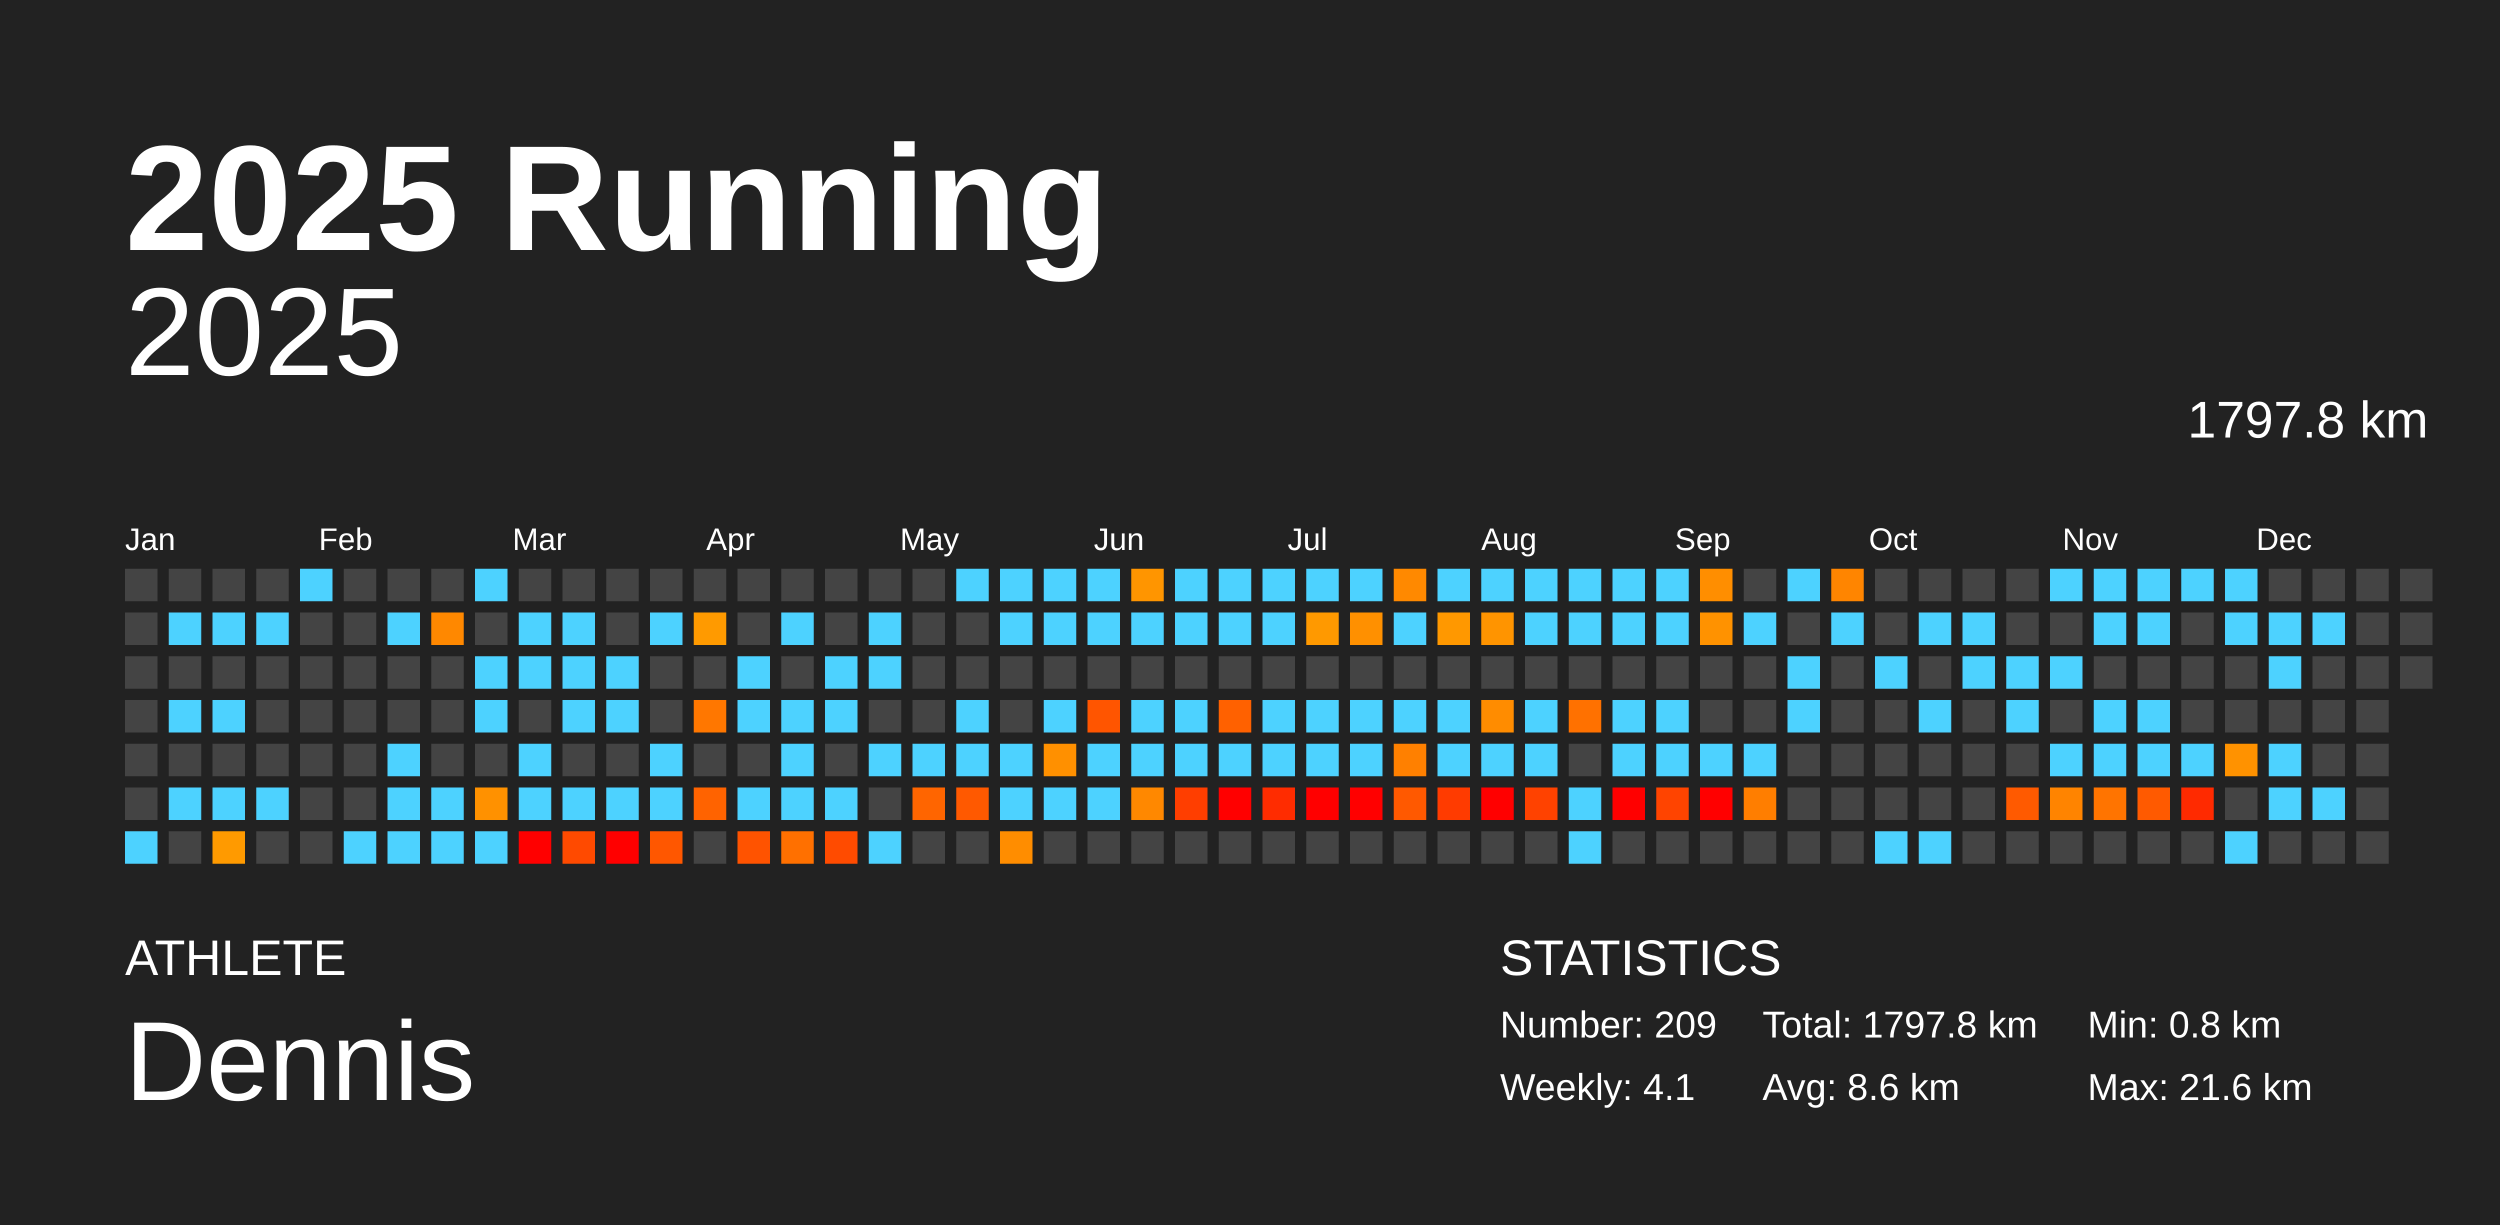
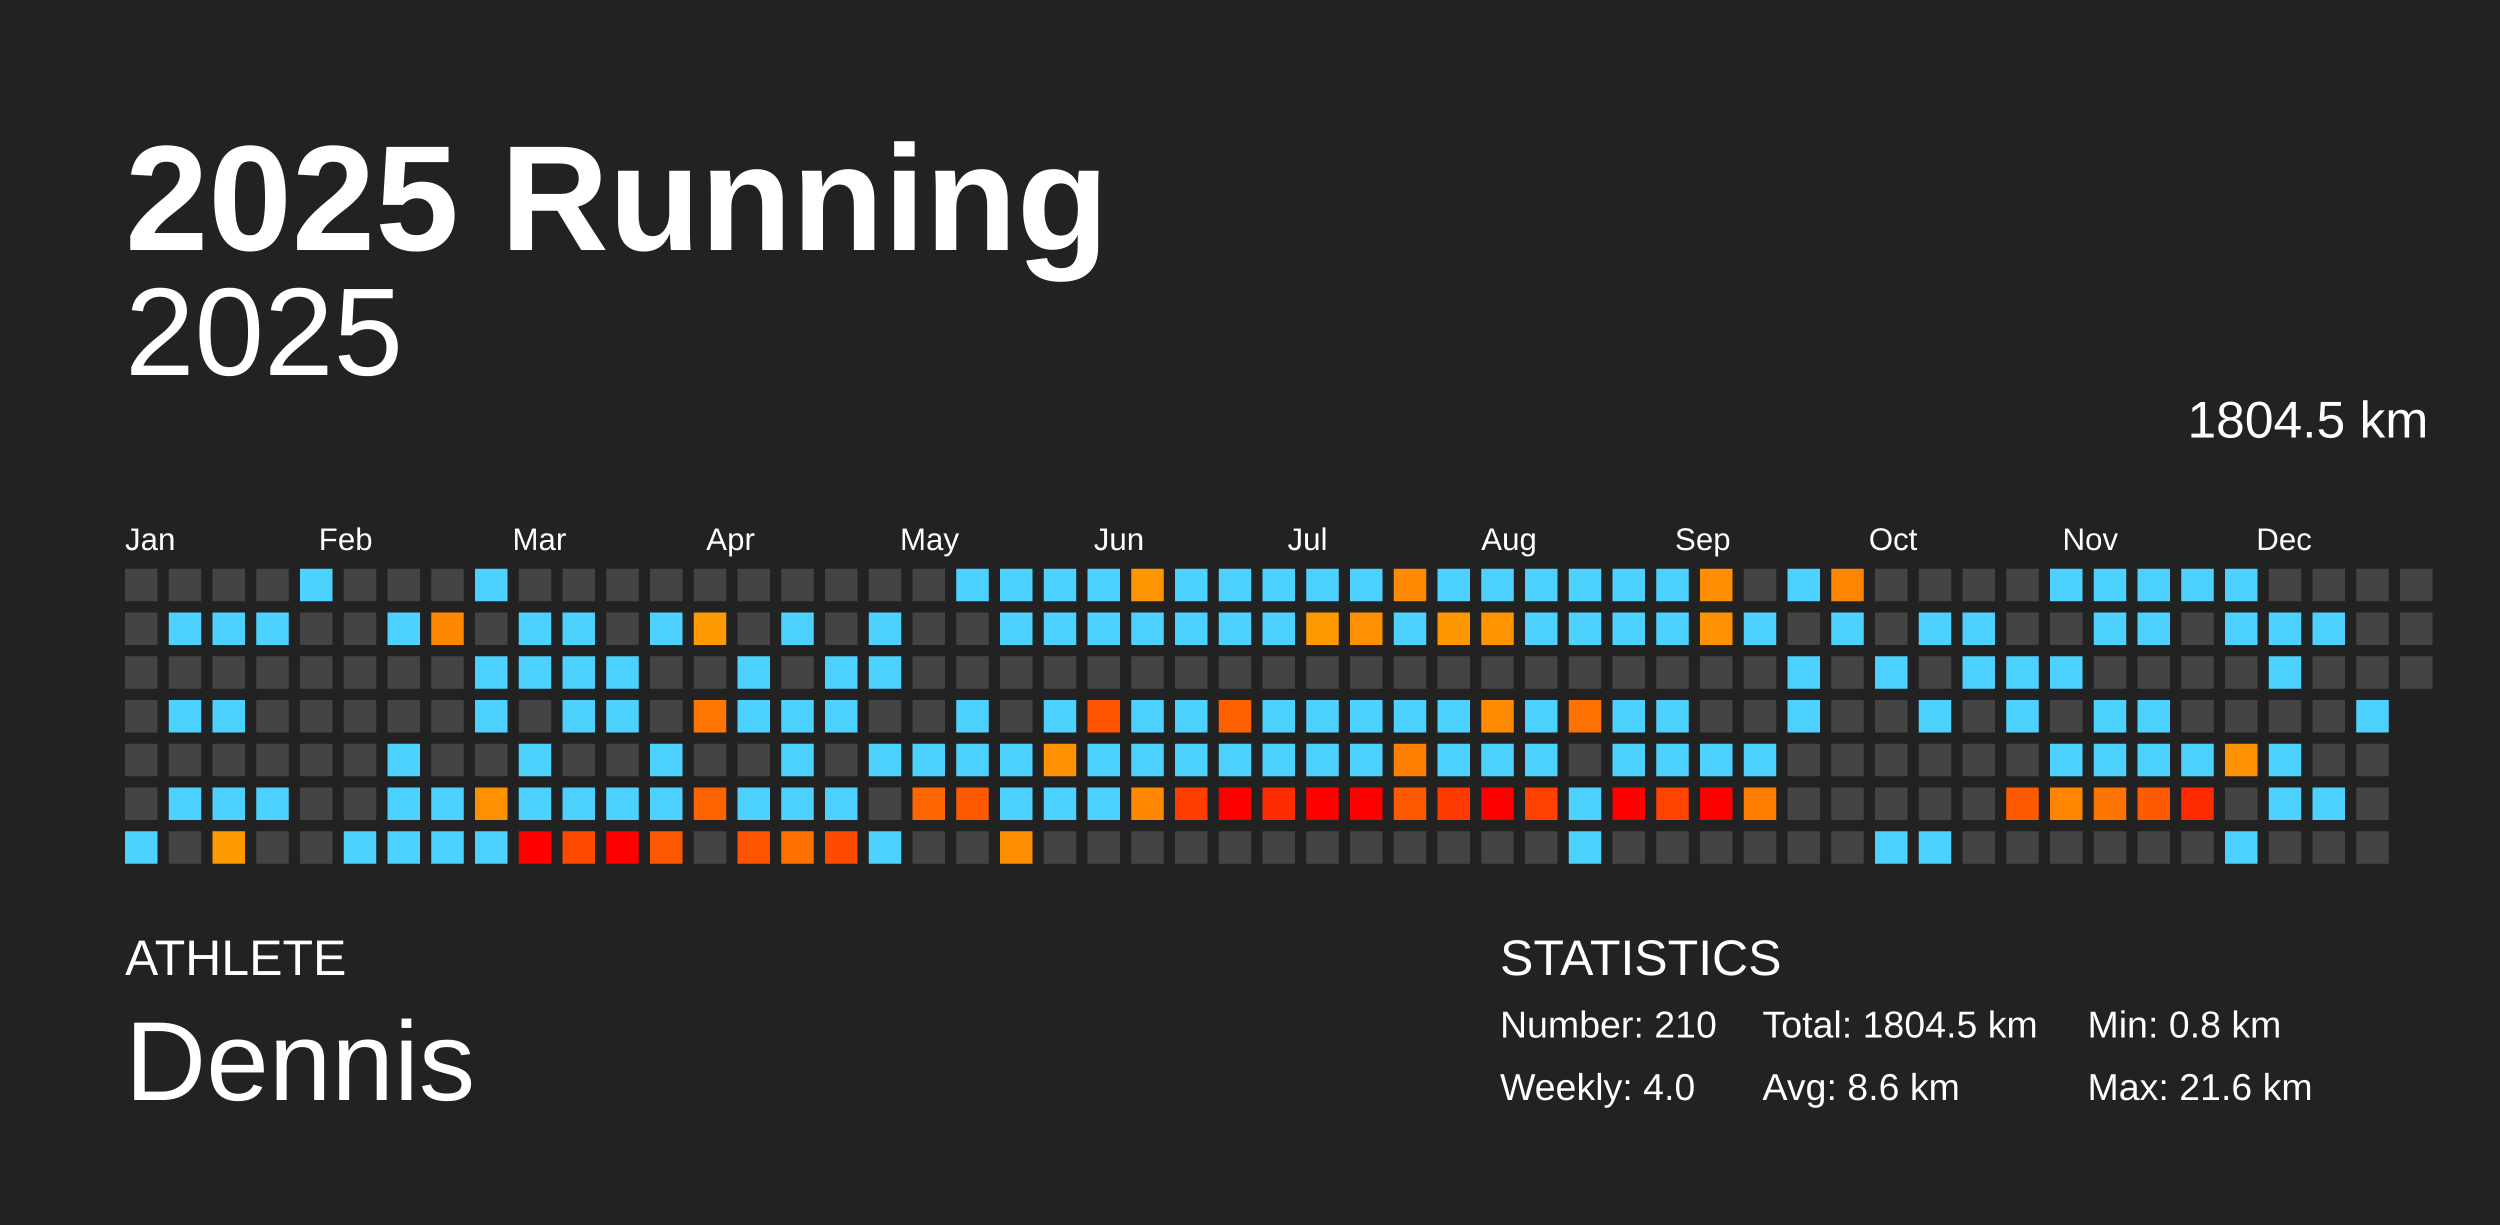
<svg xmlns="http://www.w3.org/2000/svg" baseProfile="full" height="98mm" version="1.1" viewBox="0,0,200,98" width="200mm">
  <defs />
  <rect fill="#222222" height="98" width="200" x="0" y="0" />
  <text fill="#FFFFFF" style="font-size:12px; font-family:Arial; font-weight:bold;" x="10" y="20">2025 Running</text>
  <text fill="#FFFFFF" style="font-size:4px; font-family:Arial" x="10" y="78">ATHLETE</text>
  <text fill="#FFFFFF" style="font-size:9px; font-family:Arial" x="10" y="88">Dennis</text>
  <text fill="#FFFFFF" style="font-size:4px; font-family:Arial" x="120" y="78">STATISTICS</text>
-   <text fill="#FFFFFF" style="font-size:3px; font-family:Arial" x="120" y="83">Number: 209</text>
-   <text fill="#FFFFFF" style="font-size:3px; font-family:Arial" x="120" y="88">Weekly: 4.1</text>
-   <text fill="#FFFFFF" style="font-size:3px; font-family:Arial" x="141" y="83">Total: 1797.8 km</text>
+   <text fill="#FFFFFF" style="font-size:3px; font-family:Arial" x="120" y="83">Number: 210</text>
+   <text fill="#FFFFFF" style="font-size:3px; font-family:Arial" x="120" y="88">Weekly: 4.0</text>
+   <text fill="#FFFFFF" style="font-size:3px; font-family:Arial" x="141" y="83">Total: 1804.5 km</text>
  <text fill="#FFFFFF" style="font-size:3px; font-family:Arial" x="141" y="88">Avg: 8.6 km</text>
  <text fill="#FFFFFF" style="font-size:3px; font-family:Arial" x="167" y="83">Min: 0.8 km</text>
  <text fill="#FFFFFF" style="font-size:3px; font-family:Arial" x="167" y="88">Max: 21.6 km</text>
  <text alignment-baseline="hanging" fill="#FFFFFF" style="font-size:10.0px; font-family:Arial;" x="10" y="30">2025</text>
-   <text alignment-baseline="hanging" fill="#FFFFFF" style="font-size:4.125px; font-family:Arial;" x="175" y="35">1797.8 km</text>
+   <text alignment-baseline="hanging" fill="#FFFFFF" style="font-size:4.125px; font-family:Arial;" x="175" y="35">1804.5 km</text>
  <text fill="#FFFFFF" style="font-size:2.5px; font-family:Arial" x="10.0" y="44">Jan</text>
  <text fill="#FFFFFF" style="font-size:2.5px; font-family:Arial" x="25.5" y="44">Feb</text>
  <text fill="#FFFFFF" style="font-size:2.5px; font-family:Arial" x="41.0" y="44">Mar</text>
  <text fill="#FFFFFF" style="font-size:2.5px; font-family:Arial" x="56.5" y="44">Apr</text>
  <text fill="#FFFFFF" style="font-size:2.5px; font-family:Arial" x="72.0" y="44">May</text>
  <text fill="#FFFFFF" style="font-size:2.5px; font-family:Arial" x="87.5" y="44">Jun</text>
  <text fill="#FFFFFF" style="font-size:2.5px; font-family:Arial" x="103.0" y="44">Jul</text>
  <text fill="#FFFFFF" style="font-size:2.5px; font-family:Arial" x="118.5" y="44">Aug</text>
  <text fill="#FFFFFF" style="font-size:2.5px; font-family:Arial" x="134.0" y="44">Sep</text>
  <text fill="#FFFFFF" style="font-size:2.5px; font-family:Arial" x="149.5" y="44">Oct</text>
  <text fill="#FFFFFF" style="font-size:2.5px; font-family:Arial" x="165.0" y="44">Nov</text>
  <text fill="#FFFFFF" style="font-size:2.5px; font-family:Arial" x="180.5" y="44">Dec</text>
  <rect fill="#444444" height="2.6" width="2.6" x="10.0" y="45.5" />
  <rect fill="#444444" height="2.6" width="2.6" x="10.0" y="49.0" />
  <rect fill="#444444" height="2.6" width="2.6" x="10.0" y="52.5" />
  <rect fill="#444444" height="2.6" width="2.6" x="10.0" y="56.0" />
  <rect fill="#444444" height="2.6" width="2.6" x="10.0" y="59.5" />
  <rect fill="#444444" height="2.6" width="2.6" x="10.0" y="63.0" />
  <rect fill="#4dd2ff" height="2.6" width="2.6" x="10.0" y="66.5" />
  <rect fill="#444444" height="2.6" width="2.6" x="13.5" y="45.5" />
  <rect fill="#4dd2ff" height="2.6" width="2.6" x="13.5" y="49.0" />
  <rect fill="#444444" height="2.6" width="2.6" x="13.5" y="52.5" />
  <rect fill="#4dd2ff" height="2.6" width="2.6" x="13.5" y="56.0" />
  <rect fill="#444444" height="2.6" width="2.6" x="13.5" y="59.5" />
  <rect fill="#4dd2ff" height="2.6" width="2.6" x="13.5" y="63.0" />
  <rect fill="#444444" height="2.6" width="2.6" x="13.5" y="66.5" />
  <rect fill="#444444" height="2.6" width="2.6" x="17.0" y="45.5" />
  <rect fill="#4dd2ff" height="2.6" width="2.6" x="17.0" y="49.0" />
  <rect fill="#444444" height="2.6" width="2.6" x="17.0" y="52.5" />
  <rect fill="#4dd2ff" height="2.6" width="2.6" x="17.0" y="56.0" />
  <rect fill="#444444" height="2.6" width="2.6" x="17.0" y="59.5" />
  <rect fill="#4dd2ff" height="2.6" width="2.6" x="17.0" y="63.0" />
  <rect fill="#ff9a00" height="2.6" width="2.6" x="17.0" y="66.5" />
  <rect fill="#444444" height="2.6" width="2.6" x="20.5" y="45.5" />
  <rect fill="#4dd2ff" height="2.6" width="2.6" x="20.5" y="49.0" />
  <rect fill="#444444" height="2.6" width="2.6" x="20.5" y="52.5" />
  <rect fill="#444444" height="2.6" width="2.6" x="20.5" y="56.0" />
  <rect fill="#444444" height="2.6" width="2.6" x="20.5" y="59.5" />
  <rect fill="#4dd2ff" height="2.6" width="2.6" x="20.5" y="63.0" />
  <rect fill="#444444" height="2.6" width="2.6" x="20.5" y="66.5" />
  <rect fill="#4dd2ff" height="2.6" width="2.6" x="24.0" y="45.5" />
  <rect fill="#444444" height="2.6" width="2.6" x="24.0" y="49.0" />
  <rect fill="#444444" height="2.6" width="2.6" x="24.0" y="52.5" />
  <rect fill="#444444" height="2.6" width="2.6" x="24.0" y="56.0" />
  <rect fill="#444444" height="2.6" width="2.6" x="24.0" y="59.5" />
  <rect fill="#444444" height="2.6" width="2.6" x="24.0" y="63.0" />
  <rect fill="#444444" height="2.6" width="2.6" x="24.0" y="66.5" />
  <rect fill="#444444" height="2.6" width="2.6" x="27.5" y="45.5" />
  <rect fill="#444444" height="2.6" width="2.6" x="27.5" y="49.0" />
  <rect fill="#444444" height="2.6" width="2.6" x="27.5" y="52.5" />
  <rect fill="#444444" height="2.6" width="2.6" x="27.5" y="56.0" />
  <rect fill="#444444" height="2.6" width="2.6" x="27.5" y="59.5" />
  <rect fill="#444444" height="2.6" width="2.6" x="27.5" y="63.0" />
  <rect fill="#4dd2ff" height="2.6" width="2.6" x="27.5" y="66.5" />
  <rect fill="#444444" height="2.6" width="2.6" x="31.0" y="45.5" />
  <rect fill="#4dd2ff" height="2.6" width="2.6" x="31.0" y="49.0" />
  <rect fill="#444444" height="2.6" width="2.6" x="31.0" y="52.5" />
  <rect fill="#444444" height="2.6" width="2.6" x="31.0" y="56.0" />
  <rect fill="#4dd2ff" height="2.6" width="2.6" x="31.0" y="59.5" />
  <rect fill="#4dd2ff" height="2.6" width="2.6" x="31.0" y="63.0" />
  <rect fill="#4dd2ff" height="2.6" width="2.6" x="31.0" y="66.5" />
  <rect fill="#444444" height="2.6" width="2.6" x="34.5" y="45.5" />
  <rect fill="#ff8800" height="2.6" width="2.6" x="34.5" y="49.0" />
  <rect fill="#444444" height="2.6" width="2.6" x="34.5" y="52.5" />
  <rect fill="#444444" height="2.6" width="2.6" x="34.5" y="56.0" />
  <rect fill="#444444" height="2.6" width="2.6" x="34.5" y="59.5" />
  <rect fill="#4dd2ff" height="2.6" width="2.6" x="34.5" y="63.0" />
  <rect fill="#4dd2ff" height="2.6" width="2.6" x="34.5" y="66.5" />
  <rect fill="#4dd2ff" height="2.6" width="2.6" x="38.0" y="45.5" />
  <rect fill="#444444" height="2.6" width="2.6" x="38.0" y="49.0" />
  <rect fill="#4dd2ff" height="2.6" width="2.6" x="38.0" y="52.5" />
  <rect fill="#4dd2ff" height="2.6" width="2.6" x="38.0" y="56.0" />
  <rect fill="#444444" height="2.6" width="2.6" x="38.0" y="59.5" />
  <rect fill="#ff9100" height="2.6" width="2.6" x="38.0" y="63.0" />
  <rect fill="#4dd2ff" height="2.6" width="2.6" x="38.0" y="66.5" />
  <rect fill="#444444" height="2.6" width="2.6" x="41.5" y="45.5" />
  <rect fill="#4dd2ff" height="2.6" width="2.6" x="41.5" y="49.0" />
  <rect fill="#4dd2ff" height="2.6" width="2.6" x="41.5" y="52.5" />
  <rect fill="#444444" height="2.6" width="2.6" x="41.5" y="56.0" />
  <rect fill="#4dd2ff" height="2.6" width="2.6" x="41.5" y="59.5" />
  <rect fill="#4dd2ff" height="2.6" width="2.6" x="41.5" y="63.0" />
  <rect fill="red" height="2.6" width="2.6" x="41.5" y="66.5" />
  <rect fill="#444444" height="2.6" width="2.6" x="45.0" y="45.5" />
  <rect fill="#4dd2ff" height="2.6" width="2.6" x="45.0" y="49.0" />
  <rect fill="#4dd2ff" height="2.6" width="2.6" x="45.0" y="52.5" />
  <rect fill="#4dd2ff" height="2.6" width="2.6" x="45.0" y="56.0" />
  <rect fill="#444444" height="2.6" width="2.6" x="45.0" y="59.5" />
  <rect fill="#4dd2ff" height="2.6" width="2.6" x="45.0" y="63.0" />
  <rect fill="#ff4a00" height="2.6" width="2.6" x="45.0" y="66.5" />
  <rect fill="#444444" height="2.6" width="2.6" x="48.5" y="45.5" />
  <rect fill="#444444" height="2.6" width="2.6" x="48.5" y="49.0" />
  <rect fill="#4dd2ff" height="2.6" width="2.6" x="48.5" y="52.5" />
  <rect fill="#4dd2ff" height="2.6" width="2.6" x="48.5" y="56.0" />
  <rect fill="#444444" height="2.6" width="2.6" x="48.5" y="59.5" />
  <rect fill="#4dd2ff" height="2.6" width="2.6" x="48.5" y="63.0" />
  <rect fill="red" height="2.6" width="2.6" x="48.5" y="66.5" />
  <rect fill="#444444" height="2.6" width="2.6" x="52.0" y="45.5" />
  <rect fill="#4dd2ff" height="2.6" width="2.6" x="52.0" y="49.0" />
  <rect fill="#444444" height="2.6" width="2.6" x="52.0" y="52.5" />
  <rect fill="#444444" height="2.6" width="2.6" x="52.0" y="56.0" />
  <rect fill="#4dd2ff" height="2.6" width="2.6" x="52.0" y="59.5" />
  <rect fill="#4dd2ff" height="2.6" width="2.6" x="52.0" y="63.0" />
  <rect fill="#ff5700" height="2.6" width="2.6" x="52.0" y="66.5" />
  <rect fill="#444444" height="2.6" width="2.6" x="55.5" y="45.5" />
  <rect fill="#ff9a00" height="2.6" width="2.6" x="55.5" y="49.0" />
  <rect fill="#444444" height="2.6" width="2.6" x="55.5" y="52.5" />
  <rect fill="#ff7700" height="2.6" width="2.6" x="55.5" y="56.0" />
  <rect fill="#444444" height="2.6" width="2.6" x="55.5" y="59.5" />
  <rect fill="#ff6300" height="2.6" width="2.6" x="55.5" y="63.0" />
  <rect fill="#444444" height="2.6" width="2.6" x="55.5" y="66.5" />
  <rect fill="#444444" height="2.6" width="2.6" x="59.0" y="45.5" />
  <rect fill="#444444" height="2.6" width="2.6" x="59.0" y="49.0" />
  <rect fill="#4dd2ff" height="2.6" width="2.6" x="59.0" y="52.5" />
  <rect fill="#4dd2ff" height="2.6" width="2.6" x="59.0" y="56.0" />
  <rect fill="#444444" height="2.6" width="2.6" x="59.0" y="59.5" />
  <rect fill="#4dd2ff" height="2.6" width="2.6" x="59.0" y="63.0" />
  <rect fill="#ff5300" height="2.6" width="2.6" x="59.0" y="66.5" />
  <rect fill="#444444" height="2.6" width="2.6" x="62.5" y="45.5" />
  <rect fill="#4dd2ff" height="2.6" width="2.6" x="62.5" y="49.0" />
  <rect fill="#444444" height="2.6" width="2.6" x="62.5" y="52.5" />
  <rect fill="#4dd2ff" height="2.6" width="2.6" x="62.5" y="56.0" />
  <rect fill="#4dd2ff" height="2.6" width="2.6" x="62.5" y="59.5" />
  <rect fill="#4dd2ff" height="2.6" width="2.6" x="62.5" y="63.0" />
  <rect fill="#ff7000" height="2.6" width="2.6" x="62.5" y="66.5" />
  <rect fill="#444444" height="2.6" width="2.6" x="66.0" y="45.5" />
  <rect fill="#444444" height="2.6" width="2.6" x="66.0" y="49.0" />
  <rect fill="#4dd2ff" height="2.6" width="2.6" x="66.0" y="52.5" />
  <rect fill="#4dd2ff" height="2.6" width="2.6" x="66.0" y="56.0" />
  <rect fill="#444444" height="2.6" width="2.6" x="66.0" y="59.5" />
  <rect fill="#4dd2ff" height="2.6" width="2.6" x="66.0" y="63.0" />
  <rect fill="#ff4b00" height="2.6" width="2.6" x="66.0" y="66.5" />
  <rect fill="#444444" height="2.6" width="2.6" x="69.5" y="45.5" />
  <rect fill="#4dd2ff" height="2.6" width="2.6" x="69.5" y="49.0" />
  <rect fill="#4dd2ff" height="2.6" width="2.6" x="69.5" y="52.5" />
  <rect fill="#444444" height="2.6" width="2.6" x="69.5" y="56.0" />
  <rect fill="#4dd2ff" height="2.6" width="2.6" x="69.5" y="59.5" />
  <rect fill="#444444" height="2.6" width="2.6" x="69.5" y="63.0" />
  <rect fill="#4dd2ff" height="2.6" width="2.6" x="69.5" y="66.5" />
  <rect fill="#444444" height="2.6" width="2.6" x="73.0" y="45.5" />
  <rect fill="#444444" height="2.6" width="2.6" x="73.0" y="49.0" />
  <rect fill="#444444" height="2.6" width="2.6" x="73.0" y="52.5" />
  <rect fill="#444444" height="2.6" width="2.6" x="73.0" y="56.0" />
  <rect fill="#4dd2ff" height="2.6" width="2.6" x="73.0" y="59.5" />
  <rect fill="#ff6500" height="2.6" width="2.6" x="73.0" y="63.0" />
  <rect fill="#444444" height="2.6" width="2.6" x="73.0" y="66.5" />
  <rect fill="#4dd2ff" height="2.6" width="2.6" x="76.5" y="45.5" />
  <rect fill="#444444" height="2.6" width="2.6" x="76.5" y="49.0" />
  <rect fill="#444444" height="2.6" width="2.6" x="76.5" y="52.5" />
  <rect fill="#4dd2ff" height="2.6" width="2.6" x="76.5" y="56.0" />
  <rect fill="#4dd2ff" height="2.6" width="2.6" x="76.5" y="59.5" />
  <rect fill="#ff5900" height="2.6" width="2.6" x="76.5" y="63.0" />
  <rect fill="#444444" height="2.6" width="2.6" x="76.5" y="66.5" />
  <rect fill="#4dd2ff" height="2.6" width="2.6" x="80.0" y="45.5" />
  <rect fill="#4dd2ff" height="2.6" width="2.6" x="80.0" y="49.0" />
  <rect fill="#444444" height="2.6" width="2.6" x="80.0" y="52.5" />
  <rect fill="#444444" height="2.6" width="2.6" x="80.0" y="56.0" />
  <rect fill="#4dd2ff" height="2.6" width="2.6" x="80.0" y="59.5" />
  <rect fill="#4dd2ff" height="2.6" width="2.6" x="80.0" y="63.0" />
  <rect fill="#ff8d00" height="2.6" width="2.6" x="80.0" y="66.5" />
  <rect fill="#4dd2ff" height="2.6" width="2.6" x="83.5" y="45.5" />
  <rect fill="#4dd2ff" height="2.6" width="2.6" x="83.5" y="49.0" />
  <rect fill="#444444" height="2.6" width="2.6" x="83.5" y="52.5" />
  <rect fill="#4dd2ff" height="2.6" width="2.6" x="83.5" y="56.0" />
  <rect fill="#ff9000" height="2.6" width="2.6" x="83.5" y="59.5" />
  <rect fill="#4dd2ff" height="2.6" width="2.6" x="83.5" y="63.0" />
  <rect fill="#444444" height="2.6" width="2.6" x="83.5" y="66.5" />
  <rect fill="#4dd2ff" height="2.6" width="2.6" x="87.0" y="45.5" />
  <rect fill="#4dd2ff" height="2.6" width="2.6" x="87.0" y="49.0" />
  <rect fill="#444444" height="2.6" width="2.6" x="87.0" y="52.5" />
  <rect fill="#ff5500" height="2.6" width="2.6" x="87.0" y="56.0" />
  <rect fill="#4dd2ff" height="2.6" width="2.6" x="87.0" y="59.5" />
  <rect fill="#4dd2ff" height="2.6" width="2.6" x="87.0" y="63.0" />
  <rect fill="#444444" height="2.6" width="2.6" x="87.0" y="66.5" />
  <rect fill="#ff9500" height="2.6" width="2.6" x="90.5" y="45.5" />
  <rect fill="#4dd2ff" height="2.6" width="2.6" x="90.5" y="49.0" />
  <rect fill="#444444" height="2.6" width="2.6" x="90.5" y="52.5" />
  <rect fill="#4dd2ff" height="2.6" width="2.6" x="90.5" y="56.0" />
  <rect fill="#4dd2ff" height="2.6" width="2.6" x="90.5" y="59.5" />
  <rect fill="#ff8800" height="2.6" width="2.6" x="90.5" y="63.0" />
  <rect fill="#444444" height="2.6" width="2.6" x="90.5" y="66.5" />
  <rect fill="#4dd2ff" height="2.6" width="2.6" x="94.0" y="45.5" />
  <rect fill="#4dd2ff" height="2.6" width="2.6" x="94.0" y="49.0" />
  <rect fill="#444444" height="2.6" width="2.6" x="94.0" y="52.5" />
  <rect fill="#4dd2ff" height="2.6" width="2.6" x="94.0" y="56.0" />
  <rect fill="#4dd2ff" height="2.6" width="2.6" x="94.0" y="59.5" />
  <rect fill="#ff3e00" height="2.6" width="2.6" x="94.0" y="63.0" />
  <rect fill="#444444" height="2.6" width="2.6" x="94.0" y="66.5" />
  <rect fill="#4dd2ff" height="2.6" width="2.6" x="97.5" y="45.5" />
  <rect fill="#4dd2ff" height="2.6" width="2.6" x="97.5" y="49.0" />
  <rect fill="#444444" height="2.6" width="2.6" x="97.5" y="52.5" />
  <rect fill="#ff6100" height="2.6" width="2.6" x="97.5" y="56.0" />
  <rect fill="#4dd2ff" height="2.6" width="2.6" x="97.5" y="59.5" />
  <rect fill="red" height="2.6" width="2.6" x="97.5" y="63.0" />
  <rect fill="#444444" height="2.6" width="2.6" x="97.5" y="66.5" />
  <rect fill="#4dd2ff" height="2.6" width="2.6" x="101.0" y="45.5" />
  <rect fill="#4dd2ff" height="2.6" width="2.6" x="101.0" y="49.0" />
  <rect fill="#444444" height="2.6" width="2.6" x="101.0" y="52.5" />
  <rect fill="#4dd2ff" height="2.6" width="2.6" x="101.0" y="56.0" />
  <rect fill="#4dd2ff" height="2.6" width="2.6" x="101.0" y="59.5" />
  <rect fill="#ff2c00" height="2.6" width="2.6" x="101.0" y="63.0" />
  <rect fill="#444444" height="2.6" width="2.6" x="101.0" y="66.5" />
  <rect fill="#4dd2ff" height="2.6" width="2.6" x="104.5" y="45.5" />
  <rect fill="#ff9900" height="2.6" width="2.6" x="104.5" y="49.0" />
  <rect fill="#444444" height="2.6" width="2.6" x="104.5" y="52.5" />
  <rect fill="#4dd2ff" height="2.6" width="2.6" x="104.5" y="56.0" />
  <rect fill="#4dd2ff" height="2.6" width="2.6" x="104.5" y="59.5" />
  <rect fill="red" height="2.6" width="2.6" x="104.5" y="63.0" />
  <rect fill="#444444" height="2.6" width="2.6" x="104.5" y="66.5" />
  <rect fill="#4dd2ff" height="2.6" width="2.6" x="108.0" y="45.5" />
  <rect fill="#ff9000" height="2.6" width="2.6" x="108.0" y="49.0" />
  <rect fill="#444444" height="2.6" width="2.6" x="108.0" y="52.5" />
  <rect fill="#4dd2ff" height="2.6" width="2.6" x="108.0" y="56.0" />
  <rect fill="#4dd2ff" height="2.6" width="2.6" x="108.0" y="59.5" />
  <rect fill="red" height="2.6" width="2.6" x="108.0" y="63.0" />
  <rect fill="#444444" height="2.6" width="2.6" x="108.0" y="66.5" />
  <rect fill="#ff8900" height="2.6" width="2.6" x="111.5" y="45.5" />
  <rect fill="#4dd2ff" height="2.6" width="2.6" x="111.5" y="49.0" />
  <rect fill="#444444" height="2.6" width="2.6" x="111.5" y="52.5" />
  <rect fill="#4dd2ff" height="2.6" width="2.6" x="111.5" y="56.0" />
  <rect fill="#ff8000" height="2.6" width="2.6" x="111.5" y="59.5" />
  <rect fill="#ff5900" height="2.6" width="2.6" x="111.5" y="63.0" />
  <rect fill="#444444" height="2.6" width="2.6" x="111.5" y="66.5" />
  <rect fill="#4dd2ff" height="2.6" width="2.6" x="115.0" y="45.5" />
  <rect fill="#ff9800" height="2.6" width="2.6" x="115.0" y="49.0" />
  <rect fill="#444444" height="2.6" width="2.6" x="115.0" y="52.5" />
  <rect fill="#4dd2ff" height="2.6" width="2.6" x="115.0" y="56.0" />
  <rect fill="#4dd2ff" height="2.6" width="2.6" x="115.0" y="59.5" />
  <rect fill="#ff3b00" height="2.6" width="2.6" x="115.0" y="63.0" />
  <rect fill="#444444" height="2.6" width="2.6" x="115.0" y="66.5" />
  <rect fill="#4dd2ff" height="2.6" width="2.6" x="118.5" y="45.5" />
  <rect fill="#ff9400" height="2.6" width="2.6" x="118.5" y="49.0" />
  <rect fill="#444444" height="2.6" width="2.6" x="118.5" y="52.5" />
  <rect fill="#ff8c00" height="2.6" width="2.6" x="118.5" y="56.0" />
  <rect fill="#4dd2ff" height="2.6" width="2.6" x="118.5" y="59.5" />
  <rect fill="red" height="2.6" width="2.6" x="118.5" y="63.0" />
  <rect fill="#444444" height="2.6" width="2.6" x="118.5" y="66.5" />
  <rect fill="#4dd2ff" height="2.6" width="2.6" x="122.0" y="45.5" />
  <rect fill="#4dd2ff" height="2.6" width="2.6" x="122.0" y="49.0" />
  <rect fill="#444444" height="2.6" width="2.6" x="122.0" y="52.5" />
  <rect fill="#4dd2ff" height="2.6" width="2.6" x="122.0" y="56.0" />
  <rect fill="#4dd2ff" height="2.6" width="2.6" x="122.0" y="59.5" />
  <rect fill="#ff4200" height="2.6" width="2.6" x="122.0" y="63.0" />
  <rect fill="#444444" height="2.6" width="2.6" x="122.0" y="66.5" />
  <rect fill="#4dd2ff" height="2.6" width="2.6" x="125.5" y="45.5" />
  <rect fill="#4dd2ff" height="2.6" width="2.6" x="125.5" y="49.0" />
  <rect fill="#444444" height="2.6" width="2.6" x="125.5" y="52.5" />
  <rect fill="#ff7100" height="2.6" width="2.6" x="125.5" y="56.0" />
  <rect fill="#444444" height="2.6" width="2.6" x="125.5" y="59.5" />
  <rect fill="#4dd2ff" height="2.6" width="2.6" x="125.5" y="63.0" />
  <rect fill="#4dd2ff" height="2.6" width="2.6" x="125.5" y="66.5" />
  <rect fill="#4dd2ff" height="2.6" width="2.6" x="129.0" y="45.5" />
  <rect fill="#4dd2ff" height="2.6" width="2.6" x="129.0" y="49.0" />
  <rect fill="#444444" height="2.6" width="2.6" x="129.0" y="52.5" />
  <rect fill="#4dd2ff" height="2.6" width="2.6" x="129.0" y="56.0" />
  <rect fill="#4dd2ff" height="2.6" width="2.6" x="129.0" y="59.5" />
  <rect fill="red" height="2.6" width="2.6" x="129.0" y="63.0" />
  <rect fill="#444444" height="2.6" width="2.6" x="129.0" y="66.5" />
  <rect fill="#4dd2ff" height="2.6" width="2.6" x="132.5" y="45.5" />
  <rect fill="#4dd2ff" height="2.6" width="2.6" x="132.5" y="49.0" />
  <rect fill="#444444" height="2.6" width="2.6" x="132.5" y="52.5" />
  <rect fill="#4dd2ff" height="2.6" width="2.6" x="132.5" y="56.0" />
  <rect fill="#4dd2ff" height="2.6" width="2.6" x="132.5" y="59.5" />
  <rect fill="#ff4400" height="2.6" width="2.6" x="132.5" y="63.0" />
  <rect fill="#444444" height="2.6" width="2.6" x="132.5" y="66.5" />
  <rect fill="#ff8e00" height="2.6" width="2.6" x="136.0" y="45.5" />
  <rect fill="#ff9200" height="2.6" width="2.6" x="136.0" y="49.0" />
  <rect fill="#444444" height="2.6" width="2.6" x="136.0" y="52.5" />
  <rect fill="#444444" height="2.6" width="2.6" x="136.0" y="56.0" />
  <rect fill="#4dd2ff" height="2.6" width="2.6" x="136.0" y="59.5" />
  <rect fill="red" height="2.6" width="2.6" x="136.0" y="63.0" />
  <rect fill="#444444" height="2.6" width="2.6" x="136.0" y="66.5" />
  <rect fill="#444444" height="2.6" width="2.6" x="139.5" y="45.5" />
  <rect fill="#4dd2ff" height="2.6" width="2.6" x="139.5" y="49.0" />
  <rect fill="#444444" height="2.6" width="2.6" x="139.5" y="52.5" />
  <rect fill="#444444" height="2.6" width="2.6" x="139.5" y="56.0" />
  <rect fill="#4dd2ff" height="2.6" width="2.6" x="139.5" y="59.5" />
  <rect fill="#ff7e00" height="2.6" width="2.6" x="139.5" y="63.0" />
  <rect fill="#444444" height="2.6" width="2.6" x="139.5" y="66.5" />
  <rect fill="#4dd2ff" height="2.6" width="2.6" x="143.0" y="45.5" />
  <rect fill="#444444" height="2.6" width="2.6" x="143.0" y="49.0" />
  <rect fill="#4dd2ff" height="2.6" width="2.6" x="143.0" y="52.5" />
  <rect fill="#4dd2ff" height="2.6" width="2.6" x="143.0" y="56.0" />
  <rect fill="#444444" height="2.6" width="2.6" x="143.0" y="59.5" />
  <rect fill="#444444" height="2.6" width="2.6" x="143.0" y="63.0" />
  <rect fill="#444444" height="2.6" width="2.6" x="143.0" y="66.5" />
  <rect fill="#ff8500" height="2.6" width="2.6" x="146.5" y="45.5" />
  <rect fill="#4dd2ff" height="2.6" width="2.6" x="146.5" y="49.0" />
  <rect fill="#444444" height="2.6" width="2.6" x="146.5" y="52.5" />
  <rect fill="#444444" height="2.6" width="2.6" x="146.5" y="56.0" />
  <rect fill="#444444" height="2.6" width="2.6" x="146.5" y="59.5" />
  <rect fill="#444444" height="2.6" width="2.6" x="146.5" y="63.0" />
  <rect fill="#444444" height="2.6" width="2.6" x="146.5" y="66.5" />
  <rect fill="#444444" height="2.6" width="2.6" x="150.0" y="45.5" />
  <rect fill="#444444" height="2.6" width="2.6" x="150.0" y="49.0" />
  <rect fill="#4dd2ff" height="2.6" width="2.6" x="150.0" y="52.5" />
  <rect fill="#444444" height="2.6" width="2.6" x="150.0" y="56.0" />
  <rect fill="#444444" height="2.6" width="2.6" x="150.0" y="59.5" />
  <rect fill="#444444" height="2.6" width="2.6" x="150.0" y="63.0" />
  <rect fill="#4dd2ff" height="2.6" width="2.6" x="150.0" y="66.5" />
  <rect fill="#444444" height="2.6" width="2.6" x="153.5" y="45.5" />
  <rect fill="#4dd2ff" height="2.6" width="2.6" x="153.5" y="49.0" />
  <rect fill="#444444" height="2.6" width="2.6" x="153.5" y="52.5" />
  <rect fill="#4dd2ff" height="2.6" width="2.6" x="153.5" y="56.0" />
  <rect fill="#444444" height="2.6" width="2.6" x="153.5" y="59.5" />
  <rect fill="#444444" height="2.6" width="2.6" x="153.5" y="63.0" />
  <rect fill="#4dd2ff" height="2.6" width="2.6" x="153.5" y="66.5" />
  <rect fill="#444444" height="2.6" width="2.6" x="157.0" y="45.5" />
  <rect fill="#4dd2ff" height="2.6" width="2.6" x="157.0" y="49.0" />
  <rect fill="#4dd2ff" height="2.6" width="2.6" x="157.0" y="52.5" />
  <rect fill="#444444" height="2.6" width="2.6" x="157.0" y="56.0" />
  <rect fill="#444444" height="2.6" width="2.6" x="157.0" y="59.5" />
  <rect fill="#444444" height="2.6" width="2.6" x="157.0" y="63.0" />
  <rect fill="#444444" height="2.6" width="2.6" x="157.0" y="66.5" />
  <rect fill="#444444" height="2.6" width="2.6" x="160.5" y="45.5" />
  <rect fill="#444444" height="2.6" width="2.6" x="160.5" y="49.0" />
  <rect fill="#4dd2ff" height="2.6" width="2.6" x="160.5" y="52.5" />
  <rect fill="#4dd2ff" height="2.6" width="2.6" x="160.5" y="56.0" />
  <rect fill="#444444" height="2.6" width="2.6" x="160.5" y="59.5" />
  <rect fill="#ff5a00" height="2.6" width="2.6" x="160.5" y="63.0" />
  <rect fill="#444444" height="2.6" width="2.6" x="160.5" y="66.5" />
  <rect fill="#4dd2ff" height="2.6" width="2.6" x="164.0" y="45.5" />
  <rect fill="#444444" height="2.6" width="2.6" x="164.0" y="49.0" />
  <rect fill="#4dd2ff" height="2.6" width="2.6" x="164.0" y="52.5" />
  <rect fill="#444444" height="2.6" width="2.6" x="164.0" y="56.0" />
  <rect fill="#4dd2ff" height="2.6" width="2.6" x="164.0" y="59.5" />
  <rect fill="#ff8400" height="2.6" width="2.6" x="164.0" y="63.0" />
  <rect fill="#444444" height="2.6" width="2.6" x="164.0" y="66.5" />
  <rect fill="#4dd2ff" height="2.6" width="2.6" x="167.5" y="45.5" />
  <rect fill="#4dd2ff" height="2.6" width="2.6" x="167.5" y="49.0" />
  <rect fill="#444444" height="2.6" width="2.6" x="167.5" y="52.5" />
  <rect fill="#4dd2ff" height="2.6" width="2.6" x="167.5" y="56.0" />
  <rect fill="#4dd2ff" height="2.6" width="2.6" x="167.5" y="59.5" />
  <rect fill="#ff7400" height="2.6" width="2.6" x="167.5" y="63.0" />
  <rect fill="#444444" height="2.6" width="2.6" x="167.5" y="66.5" />
  <rect fill="#4dd2ff" height="2.6" width="2.6" x="171.0" y="45.5" />
  <rect fill="#4dd2ff" height="2.6" width="2.6" x="171.0" y="49.0" />
  <rect fill="#444444" height="2.6" width="2.6" x="171.0" y="52.5" />
  <rect fill="#4dd2ff" height="2.6" width="2.6" x="171.0" y="56.0" />
  <rect fill="#4dd2ff" height="2.6" width="2.6" x="171.0" y="59.5" />
  <rect fill="#ff5a00" height="2.6" width="2.6" x="171.0" y="63.0" />
  <rect fill="#444444" height="2.6" width="2.6" x="171.0" y="66.5" />
  <rect fill="#4dd2ff" height="2.6" width="2.6" x="174.5" y="45.5" />
  <rect fill="#444444" height="2.6" width="2.6" x="174.5" y="49.0" />
  <rect fill="#444444" height="2.6" width="2.6" x="174.5" y="52.5" />
  <rect fill="#444444" height="2.6" width="2.6" x="174.5" y="56.0" />
  <rect fill="#4dd2ff" height="2.6" width="2.6" x="174.5" y="59.5" />
  <rect fill="#ff2a00" height="2.6" width="2.6" x="174.5" y="63.0" />
  <rect fill="#444444" height="2.6" width="2.6" x="174.5" y="66.5" />
  <rect fill="#4dd2ff" height="2.6" width="2.6" x="178.0" y="45.5" />
  <rect fill="#4dd2ff" height="2.6" width="2.6" x="178.0" y="49.0" />
  <rect fill="#444444" height="2.6" width="2.6" x="178.0" y="52.5" />
  <rect fill="#444444" height="2.6" width="2.6" x="178.0" y="56.0" />
  <rect fill="#ff9200" height="2.6" width="2.6" x="178.0" y="59.5" />
  <rect fill="#444444" height="2.6" width="2.6" x="178.0" y="63.0" />
  <rect fill="#4dd2ff" height="2.6" width="2.6" x="178.0" y="66.5" />
  <rect fill="#444444" height="2.6" width="2.6" x="181.5" y="45.5" />
  <rect fill="#4dd2ff" height="2.6" width="2.6" x="181.5" y="49.0" />
  <rect fill="#4dd2ff" height="2.6" width="2.6" x="181.5" y="52.5" />
  <rect fill="#444444" height="2.6" width="2.6" x="181.5" y="56.0" />
  <rect fill="#4dd2ff" height="2.6" width="2.6" x="181.5" y="59.5" />
  <rect fill="#4dd2ff" height="2.6" width="2.6" x="181.5" y="63.0" />
  <rect fill="#444444" height="2.6" width="2.6" x="181.5" y="66.5" />
  <rect fill="#444444" height="2.6" width="2.6" x="185.0" y="45.5" />
  <rect fill="#4dd2ff" height="2.6" width="2.6" x="185.0" y="49.0" />
  <rect fill="#444444" height="2.6" width="2.6" x="185.0" y="52.5" />
  <rect fill="#444444" height="2.6" width="2.6" x="185.0" y="56.0" />
  <rect fill="#444444" height="2.6" width="2.6" x="185.0" y="59.5" />
  <rect fill="#4dd2ff" height="2.6" width="2.6" x="185.0" y="63.0" />
  <rect fill="#444444" height="2.6" width="2.6" x="185.0" y="66.5" />
  <rect fill="#444444" height="2.6" width="2.6" x="188.5" y="45.5" />
  <rect fill="#444444" height="2.6" width="2.6" x="188.5" y="49.0" />
  <rect fill="#444444" height="2.6" width="2.6" x="188.5" y="52.5" />
-   <rect fill="#444444" height="2.6" width="2.6" x="188.5" y="56.0" />
+   <rect fill="#4dd2ff" height="2.6" width="2.6" x="188.5" y="56.0" />
  <rect fill="#444444" height="2.6" width="2.6" x="188.5" y="59.5" />
  <rect fill="#444444" height="2.6" width="2.6" x="188.5" y="63.0" />
  <rect fill="#444444" height="2.6" width="2.6" x="188.5" y="66.5" />
  <rect fill="#444444" height="2.6" width="2.6" x="192.0" y="45.5" />
  <rect fill="#444444" height="2.6" width="2.6" x="192.0" y="49.0" />
  <rect fill="#444444" height="2.6" width="2.6" x="192.0" y="52.5" />
</svg>
